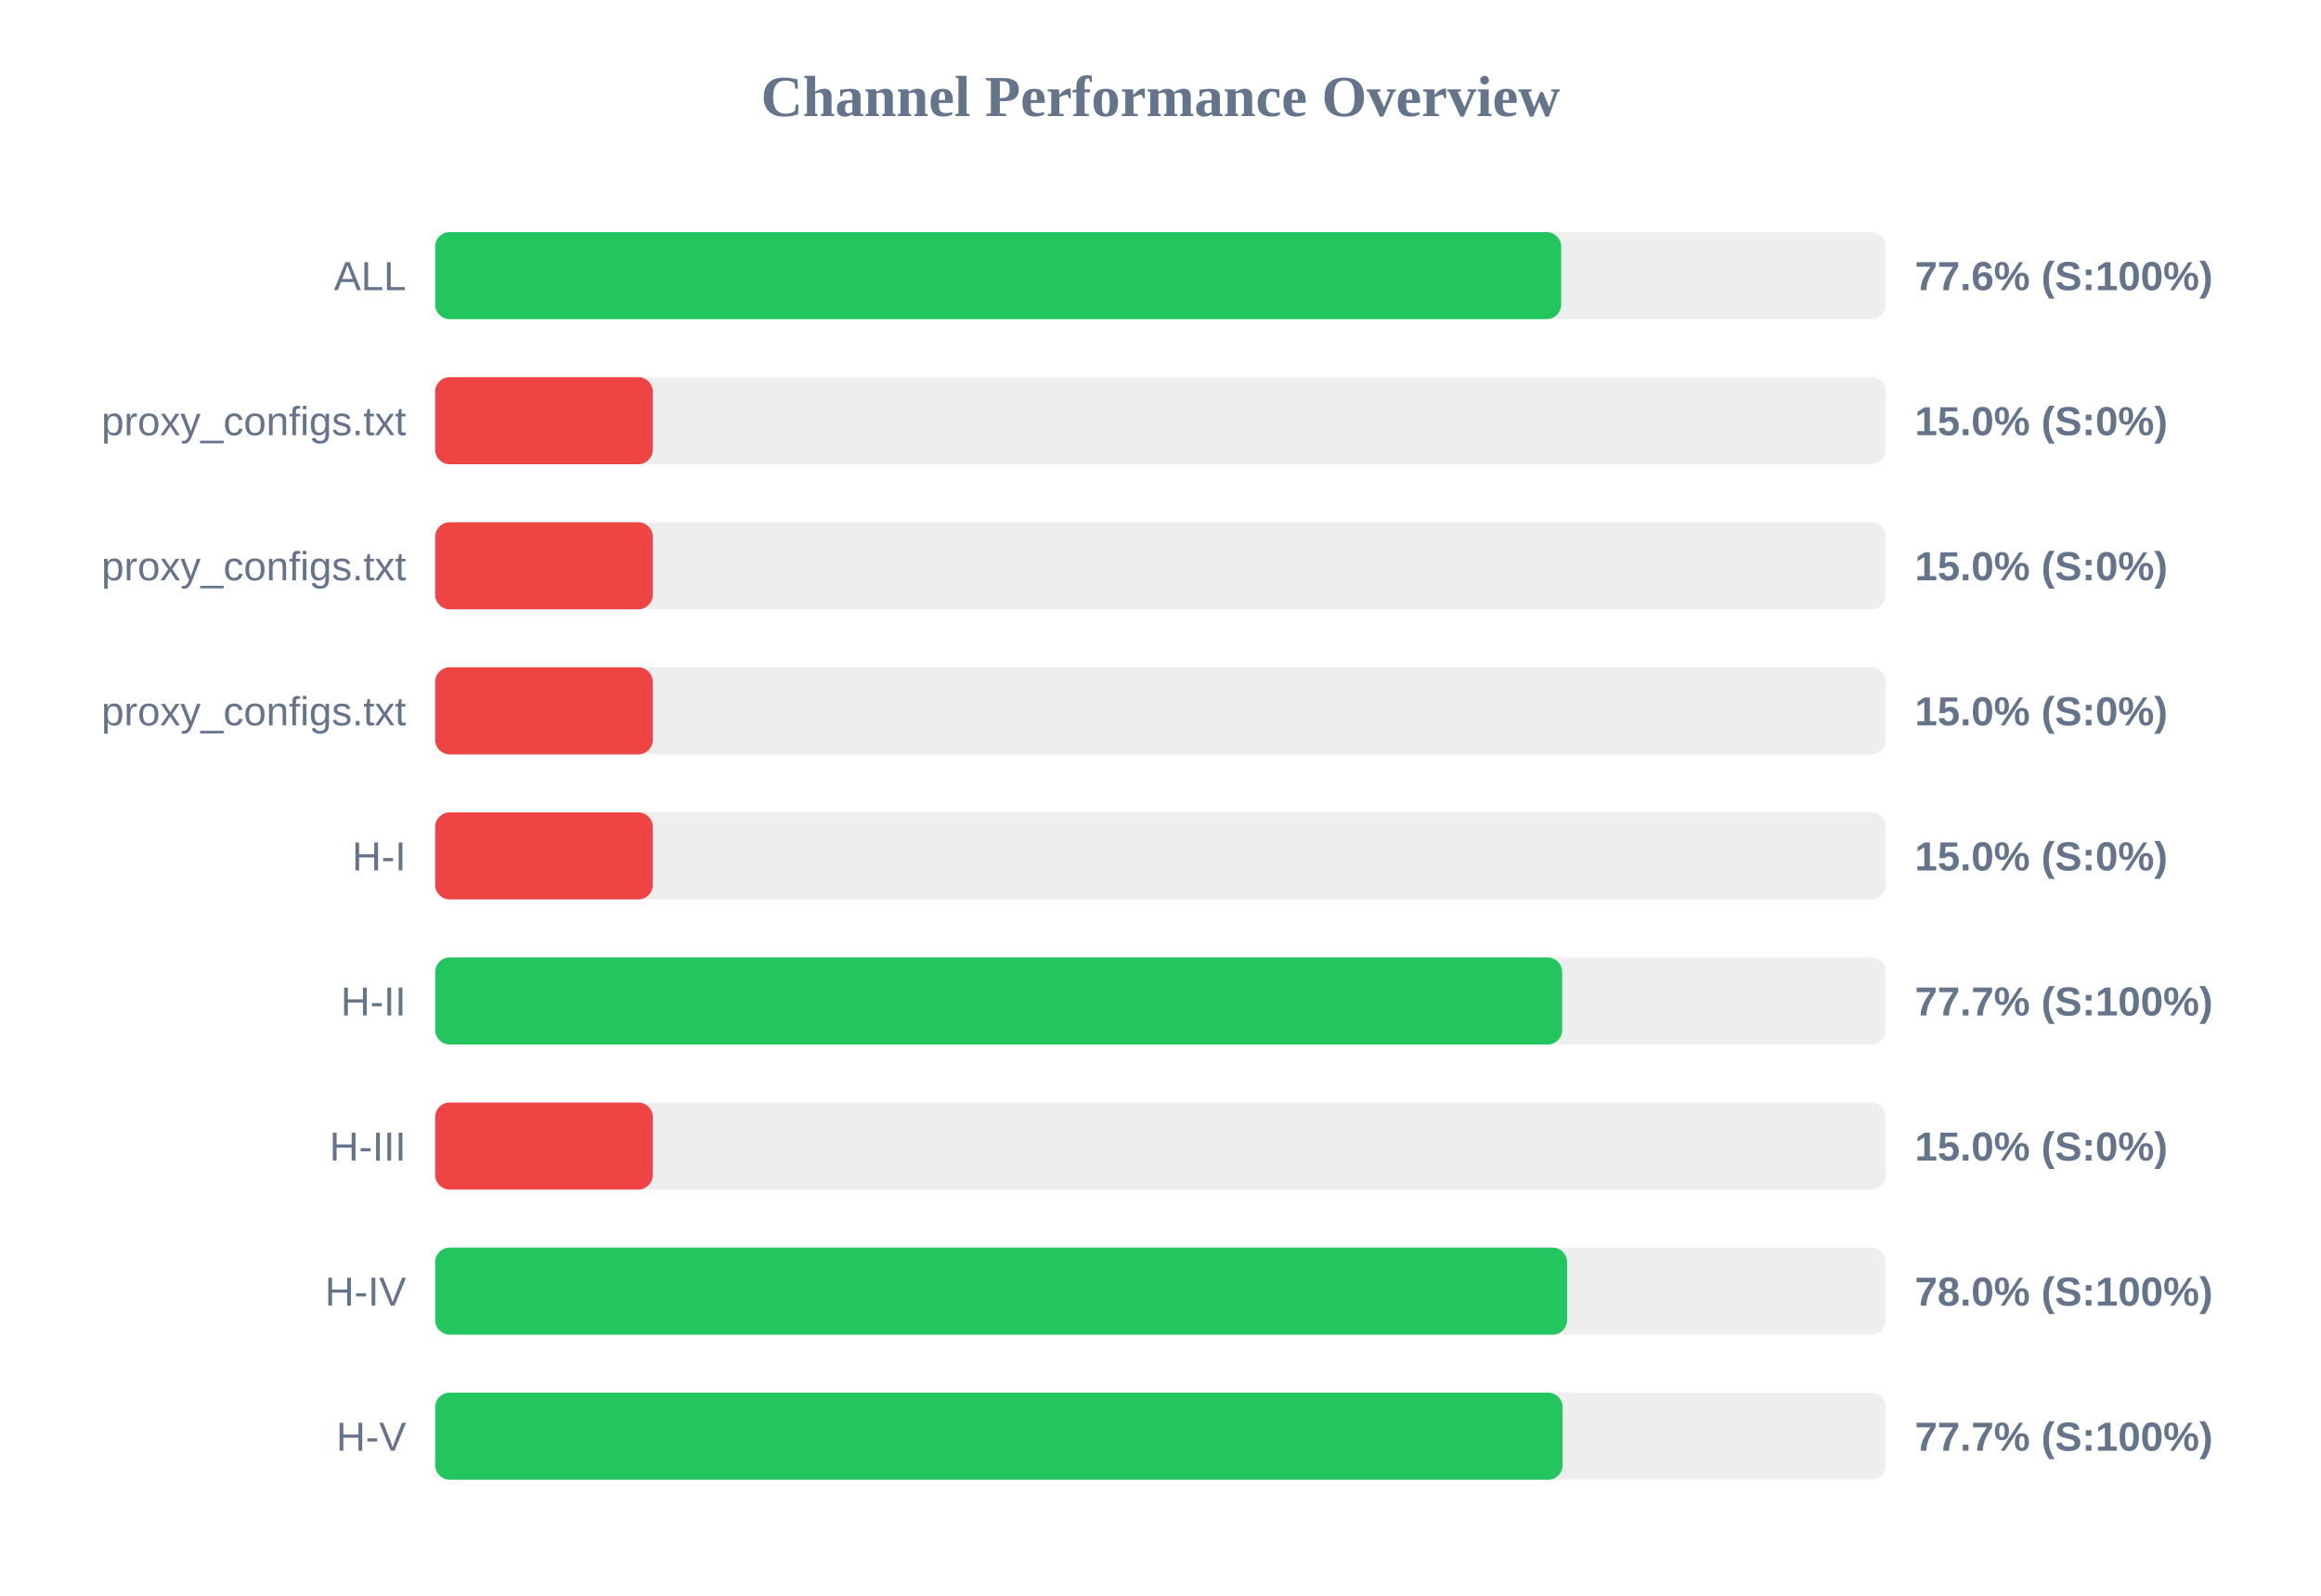
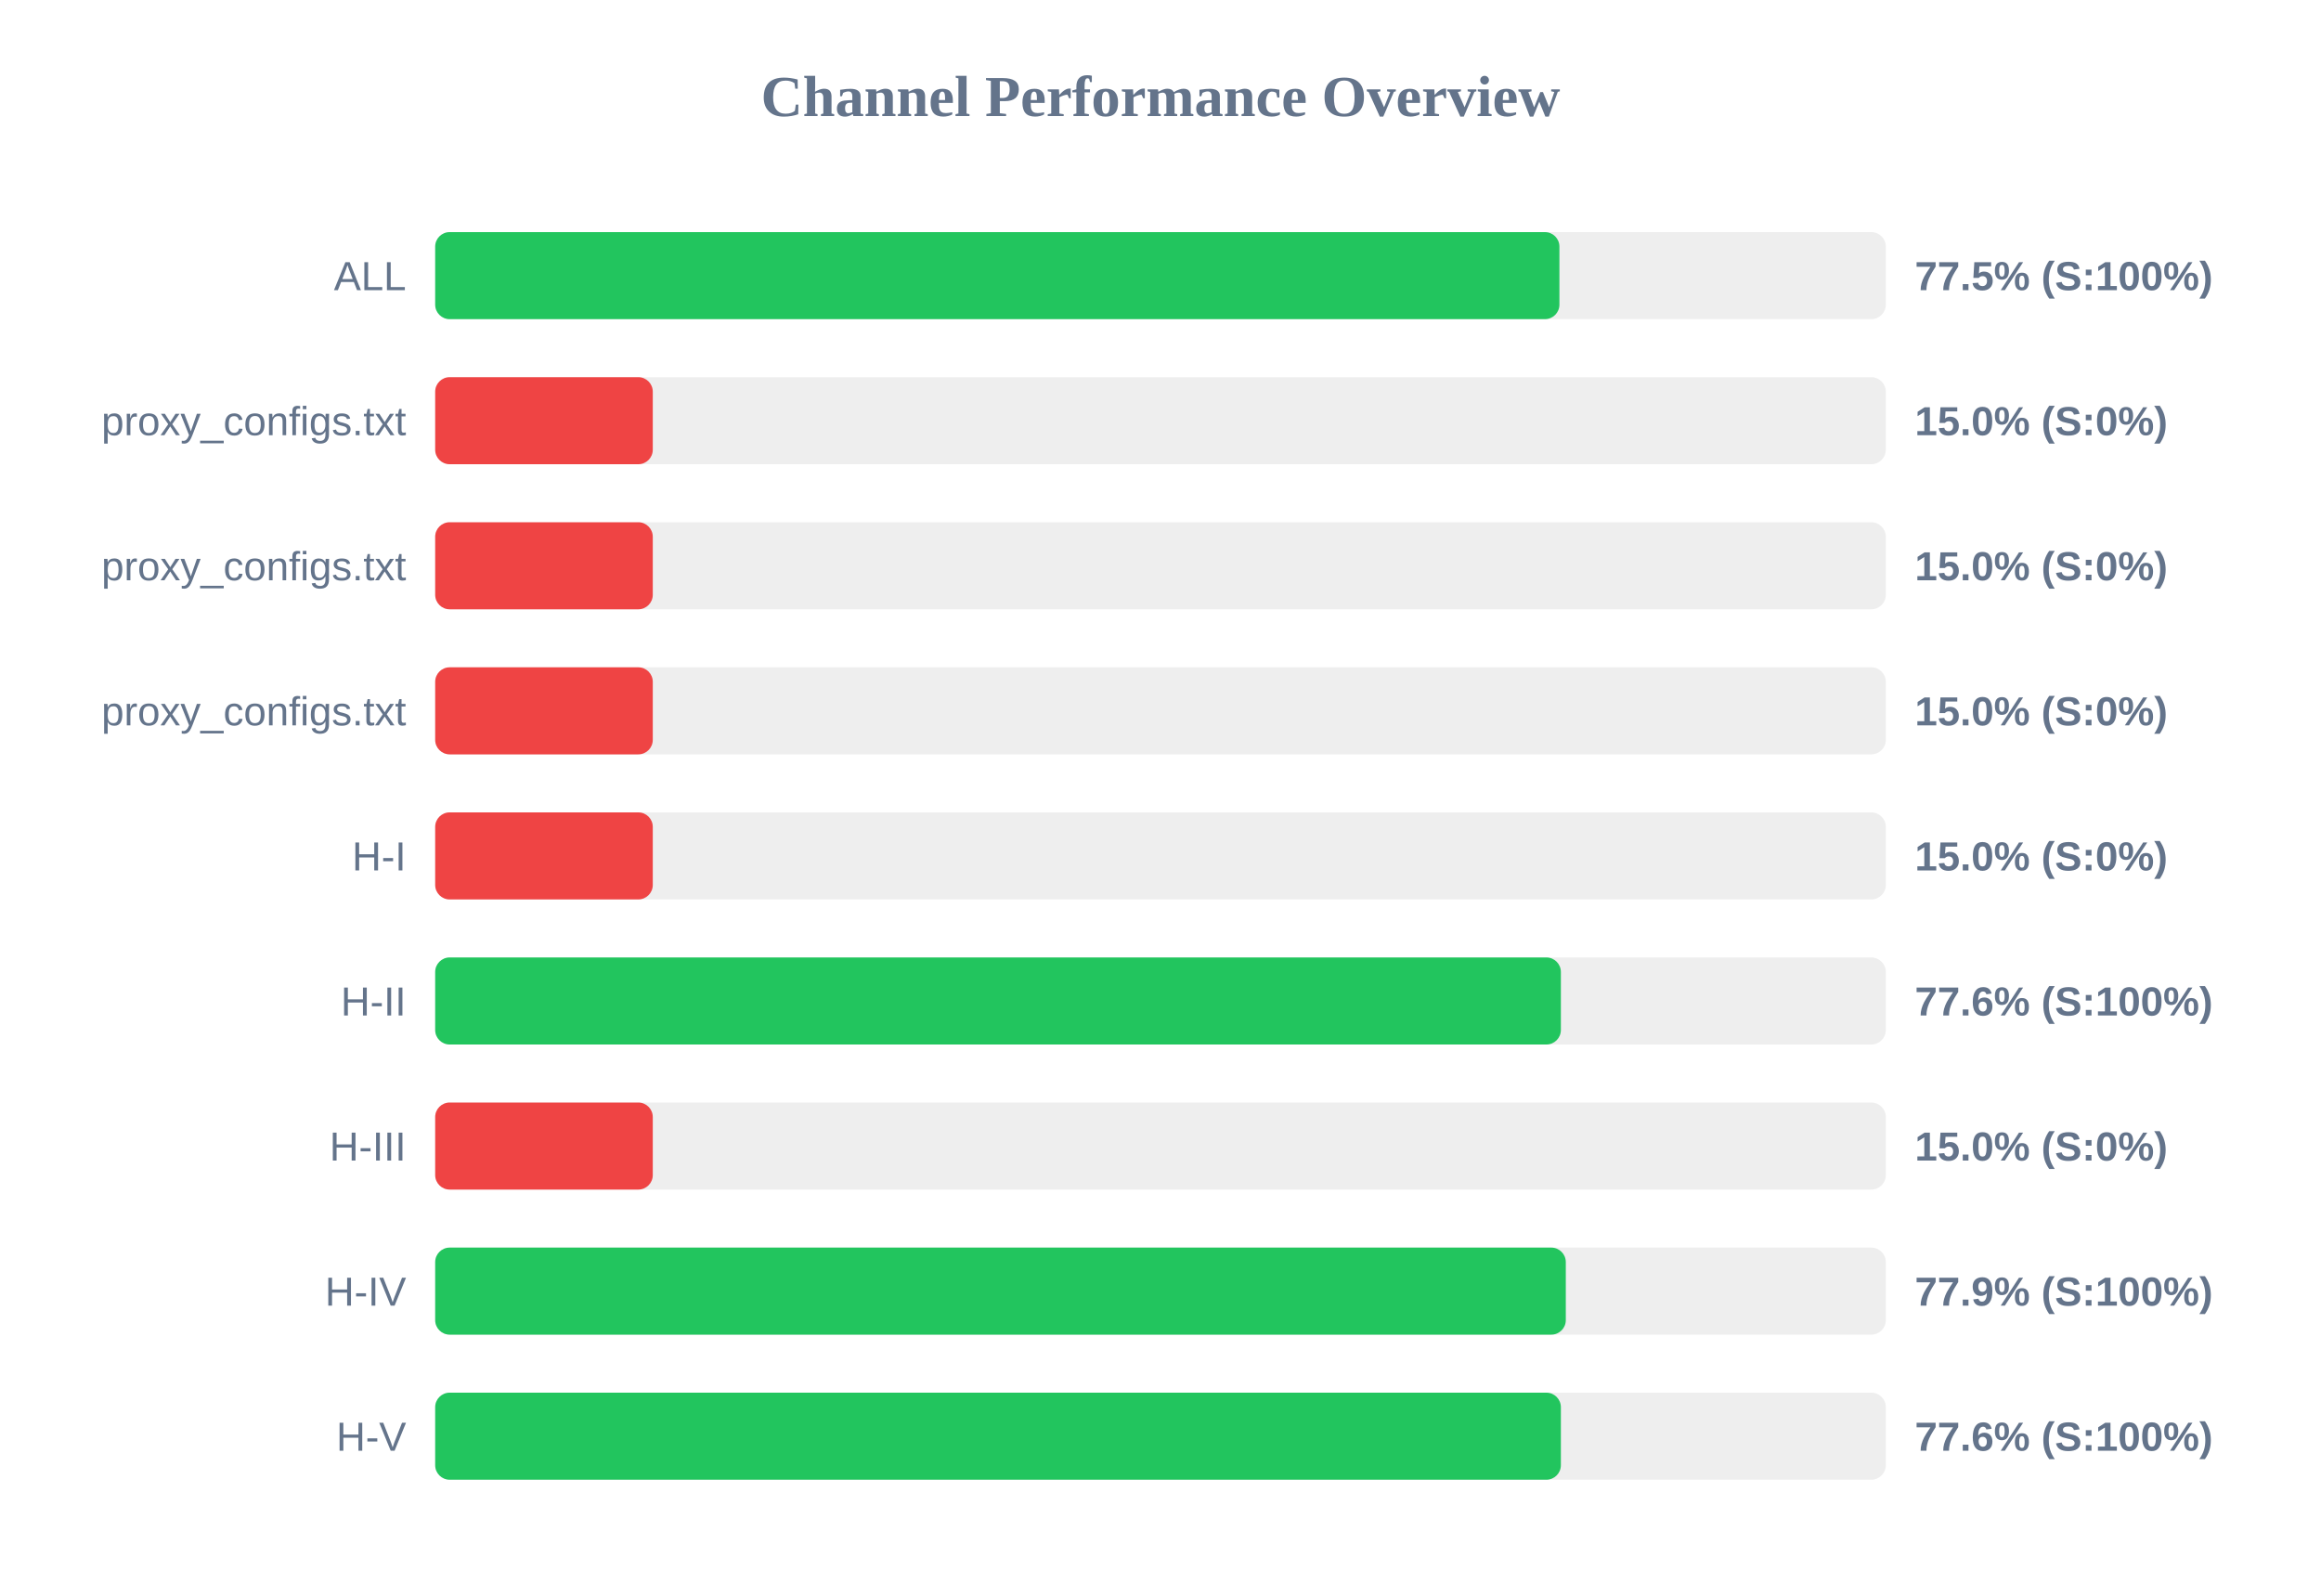
<svg xmlns="http://www.w3.org/2000/svg" width="800" height="550" version="1.1">
  <style>
        .row { font: 14px Arial; fill: #64748b; }
        .score { font: bold 14px Arial; fill: #64748b; }
    </style>
  <text x="400" y="40" text-anchor="middle" font-size="20px" font-weight="bold" fill="#64748b">Channel Performance Overview</text>
  <rect x="150" y="80" width="500" height="30" fill="#eee" rx="5" />
-   <rect x="150" y="80" width="388.1" height="30" fill="#22c55e" rx="5" />
+   <rect x="150" y="80" width="387.5" height="30" fill="#22c55e" rx="5" />
  <text x="140" y="100" text-anchor="end" class="row">ALL</text>
-   <text x="660" y="100" text-anchor="start" class="score">77.6% (S:100%)</text>
+   <text x="660" y="100" text-anchor="start" class="score">77.5% (S:100%)</text>
  <rect x="150" y="130" width="500" height="30" fill="#eee" rx="5" />
  <rect x="150" y="130" width="75.0" height="30" fill="#ef4444" rx="5" />
  <text x="140" y="150" text-anchor="end" class="row">proxy_configs.txt</text>
  <text x="660" y="150" text-anchor="start" class="score">15.0% (S:0%)</text>
  <rect x="150" y="180" width="500" height="30" fill="#eee" rx="5" />
  <rect x="150" y="180" width="75.0" height="30" fill="#ef4444" rx="5" />
  <text x="140" y="200" text-anchor="end" class="row">proxy_configs.txt</text>
  <text x="660" y="200" text-anchor="start" class="score">15.0% (S:0%)</text>
  <rect x="150" y="230" width="500" height="30" fill="#eee" rx="5" />
  <rect x="150" y="230" width="75.0" height="30" fill="#ef4444" rx="5" />
  <text x="140" y="250" text-anchor="end" class="row">proxy_configs.txt</text>
  <text x="660" y="250" text-anchor="start" class="score">15.0% (S:0%)</text>
  <rect x="150" y="280" width="500" height="30" fill="#eee" rx="5" />
  <rect x="150" y="280" width="75.0" height="30" fill="#ef4444" rx="5" />
  <text x="140" y="300" text-anchor="end" class="row">H-I</text>
  <text x="660" y="300" text-anchor="start" class="score">15.0% (S:0%)</text>
  <rect x="150" y="330" width="500" height="30" fill="#eee" rx="5" />
-   <rect x="150" y="330" width="388.45" height="30" fill="#22c55e" rx="5" />
+   <rect x="150" y="330" width="388.0" height="30" fill="#22c55e" rx="5" />
  <text x="140" y="350" text-anchor="end" class="row">H-II</text>
-   <text x="660" y="350" text-anchor="start" class="score">77.7% (S:100%)</text>
+   <text x="660" y="350" text-anchor="start" class="score">77.6% (S:100%)</text>
  <rect x="150" y="380" width="500" height="30" fill="#eee" rx="5" />
  <rect x="150" y="380" width="75.0" height="30" fill="#ef4444" rx="5" />
  <text x="140" y="400" text-anchor="end" class="row">H-III</text>
  <text x="660" y="400" text-anchor="start" class="score">15.0% (S:0%)</text>
  <rect x="150" y="430" width="500" height="30" fill="#eee" rx="5" />
-   <rect x="150" y="430" width="390.15" height="30" fill="#22c55e" rx="5" />
+   <rect x="150" y="430" width="389.7" height="30" fill="#22c55e" rx="5" />
  <text x="140" y="450" text-anchor="end" class="row">H-IV</text>
-   <text x="660" y="450" text-anchor="start" class="score">78.0% (S:100%)</text>
+   <text x="660" y="450" text-anchor="start" class="score">77.9% (S:100%)</text>
  <rect x="150" y="480" width="500" height="30" fill="#eee" rx="5" />
-   <rect x="150" y="480" width="388.6" height="30" fill="#22c55e" rx="5" />
+   <rect x="150" y="480" width="388.0" height="30" fill="#22c55e" rx="5" />
  <text x="140" y="500" text-anchor="end" class="row">H-V</text>
-   <text x="660" y="500" text-anchor="start" class="score">77.7% (S:100%)</text>
+   <text x="660" y="500" text-anchor="start" class="score">77.6% (S:100%)</text>
</svg>
